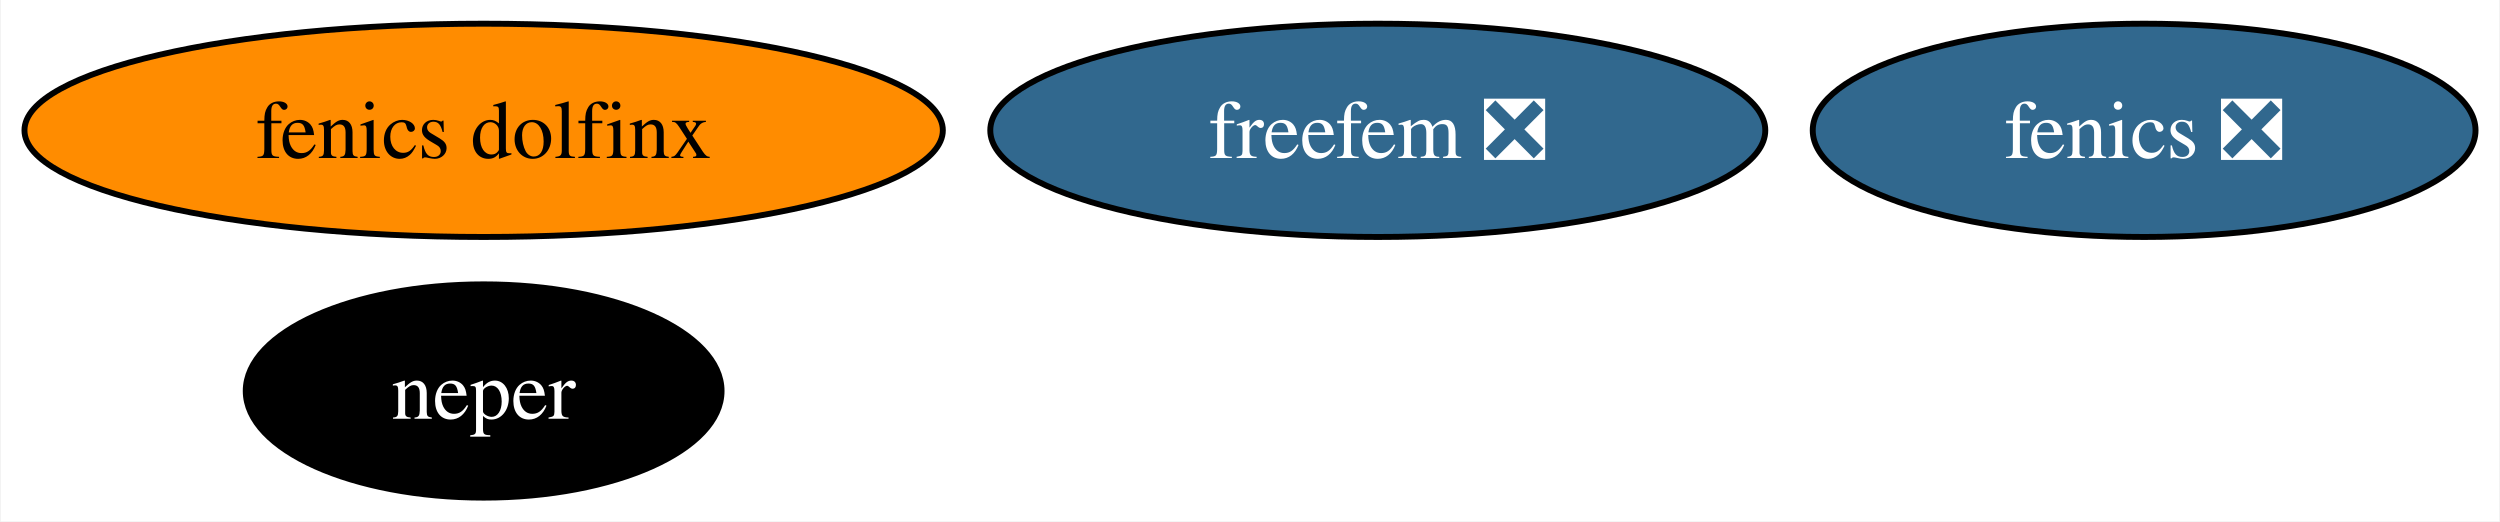
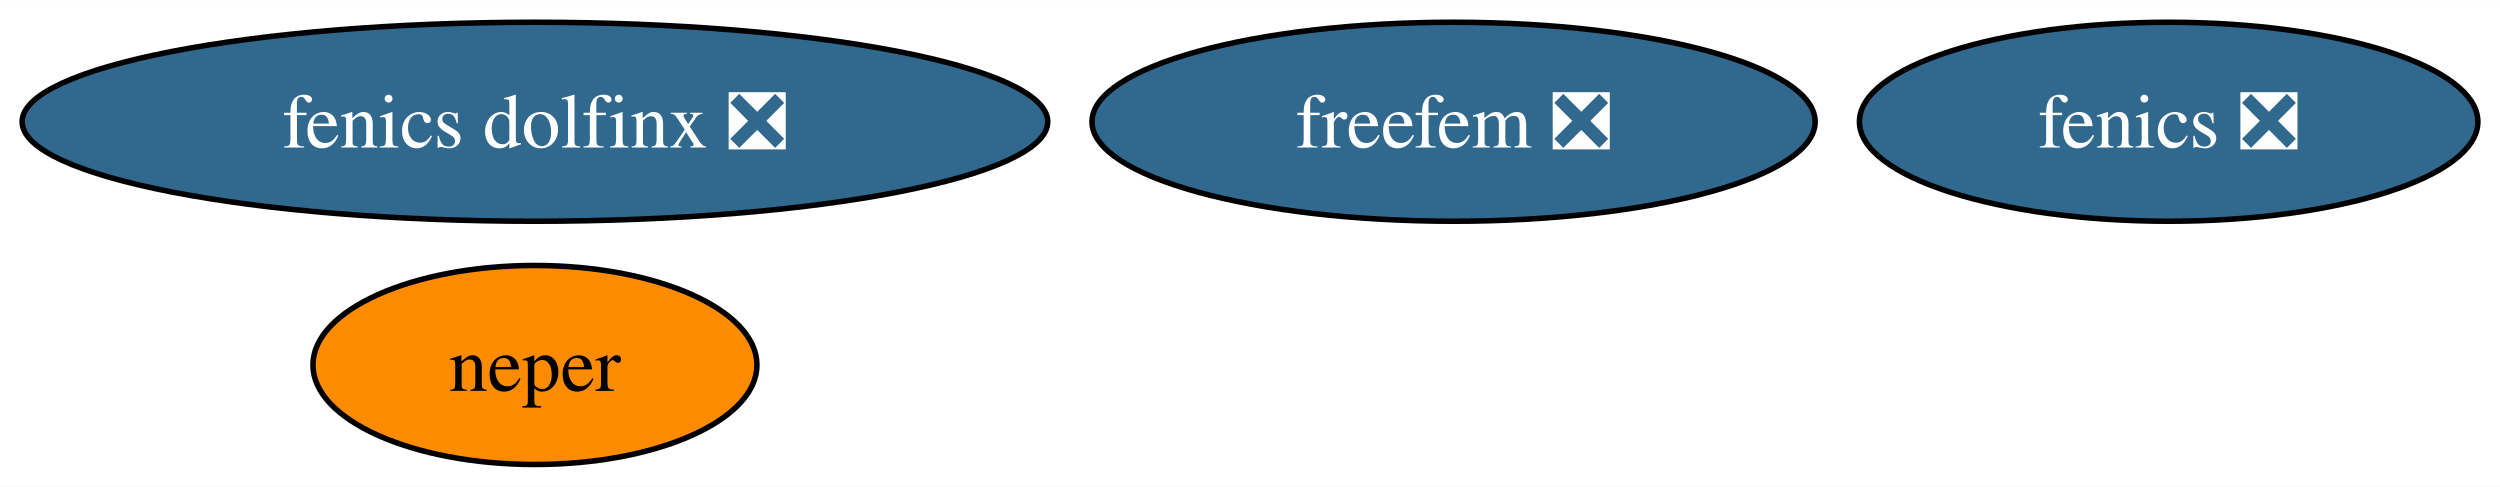
- <svg xmlns="http://www.w3.org/2000/svg" xmlns:xlink="http://www.w3.org/1999/xlink" width="422pt" height="88pt" viewBox="0.00 0.00 421.74 88.00">
+ <svg xmlns="http://www.w3.org/2000/svg" xmlns:xlink="http://www.w3.org/1999/xlink" width="452pt" height="88pt" viewBox="0.00 0.00 452.25 88.00">
  <g id="graph0" class="graph" transform="scale(1 1) rotate(0) translate(4 84)">
-     <polygon fill="white" stroke="none" points="-4,4 -4,-84 417.74,-84 417.74,4 -4,4" />
+     <polygon fill="white" stroke="none" points="-4,4 -4,-84 448.25,-84 448.25,4 -4,4" />
    <g id="node1" class="node">
      <g id="a_node1">
        <a xlink:href="https://github.com/conda-forge/fenics-feedstock/pull/224" xlink:title="fenics ❎">
-           <ellipse fill="#31688e" stroke="black" cx="357.8" cy="-62" rx="55.94" ry="18" />
-           <text text-anchor="middle" x="357.8" y="-57.33" font-family="Times,serif" font-size="14.00" fill="white">fenics ❎</text>
+           <ellipse fill="#31688e" stroke="black" cx="388.31" cy="-62" rx="55.94" ry="18" />
+           <text text-anchor="middle" x="388.31" y="-57.33" font-family="Times,serif" font-size="14.00" fill="white">fenics ❎</text>
        </a>
      </g>
    </g>
    <g id="node2" class="node">
      <g id="a_node2">
        <a xlink:href="https://github.com/conda-forge/neper-feedstock" xlink:title="neper">
-           <ellipse fill="#000000" stroke="black" cx="77.51" cy="-18" rx="40.16" ry="18" />
-           <text text-anchor="middle" x="77.51" y="-13.32" font-family="Times,serif" font-size="14.00" fill="white">neper</text>
+           <ellipse fill="#ff8c00" stroke="black" cx="92.77" cy="-18" rx="40.16" ry="18" />
+           <text text-anchor="middle" x="92.77" y="-13.32" font-family="Times,serif" font-size="14.00">neper</text>
        </a>
      </g>
    </g>
    <g id="node3" class="node">
      <g id="a_node3">
-         <a xlink:href="https://github.com/conda-forge/fenics-dolfinx-feedstock" xlink:title="fenics dolfinx">
-           <ellipse fill="#ff8c00" stroke="black" cx="77.51" cy="-62" rx="77.51" ry="18" />
-           <text text-anchor="middle" x="77.51" y="-57.33" font-family="Times,serif" font-size="14.00">fenics dolfinx</text>
+         <a xlink:href="https://github.com/conda-forge/fenics-dolfinx-feedstock/pull/82" xlink:title="fenics dolfinx ❎">
+           <ellipse fill="#31688e" stroke="black" cx="92.77" cy="-62" rx="92.77" ry="18" />
+           <text text-anchor="middle" x="92.77" y="-57.33" font-family="Times,serif" font-size="14.00" fill="white">fenics dolfinx ❎</text>
        </a>
      </g>
    </g>
    <g id="node4" class="node">
      <g id="a_node4">
        <a xlink:href="https://github.com/conda-forge/freefem-feedstock/pull/32" xlink:title="freefem ❎">
-           <ellipse fill="#31688e" stroke="black" cx="228.44" cy="-62" rx="65.41" ry="18" />
-           <text text-anchor="middle" x="228.44" y="-57.33" font-family="Times,serif" font-size="14.00" fill="white">freefem ❎</text>
+           <ellipse fill="#31688e" stroke="black" cx="258.95" cy="-62" rx="65.41" ry="18" />
+           <text text-anchor="middle" x="258.95" y="-57.33" font-family="Times,serif" font-size="14.00" fill="white">freefem ❎</text>
        </a>
      </g>
    </g>
  </g>
</svg>
